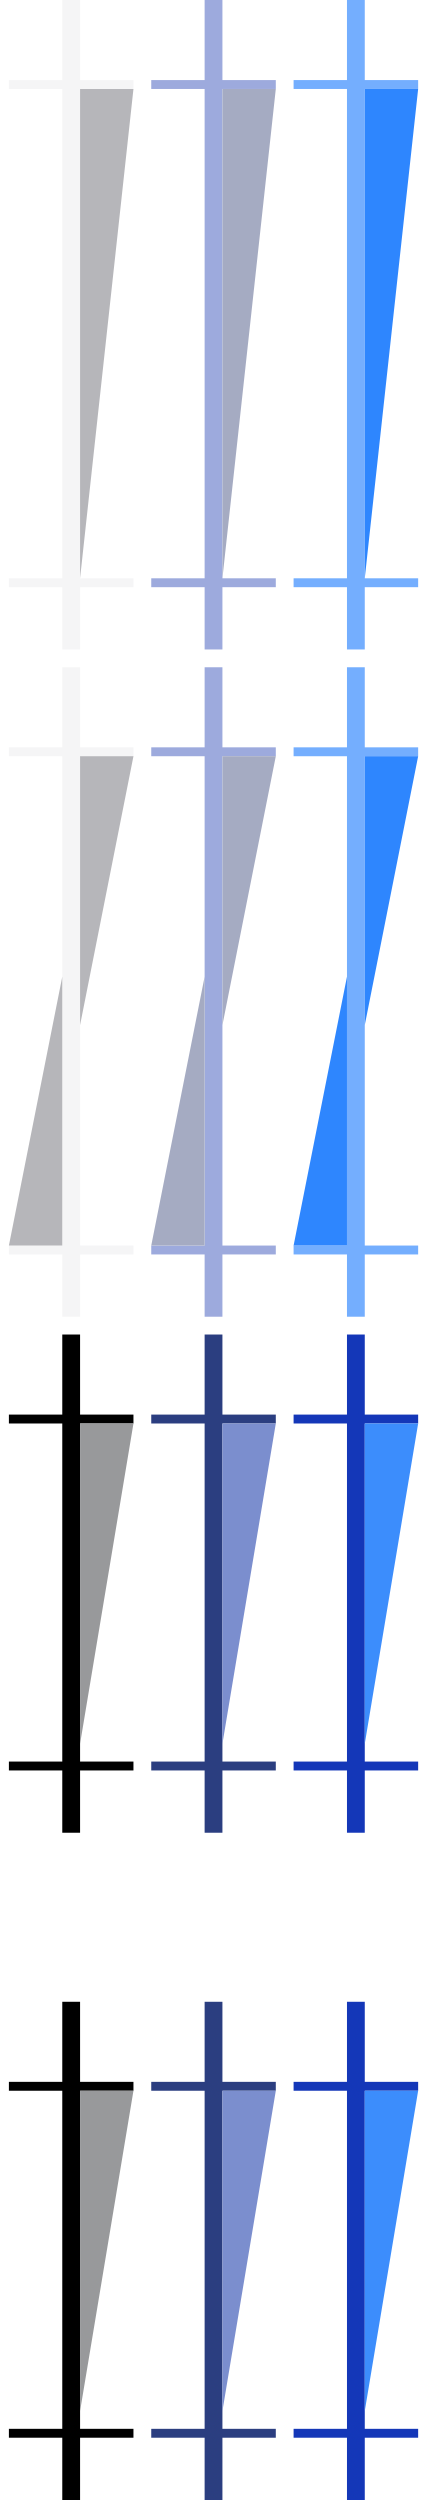
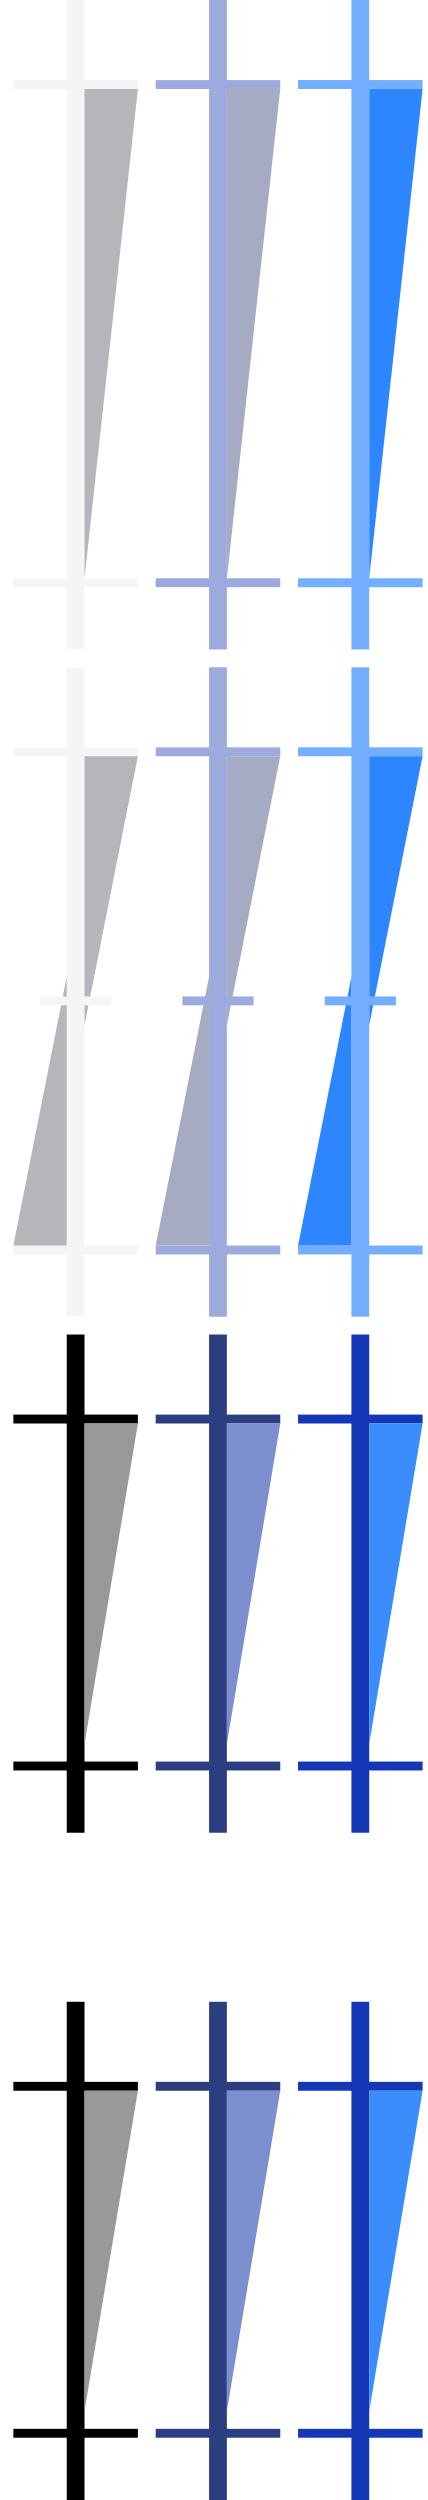
- <svg xmlns="http://www.w3.org/2000/svg" width="48" height="281" viewBox="0 0 48 281" fill="none">
-   <path d="M15 273L15 274L1 274L1 273L15 273Z" fill="black" />
-   <path d="M15 234L15 235L1 235L1 234L15 234Z" fill="black" />
-   <path d="M8 281L8 225" stroke="black" stroke-width="2" />
-   <path d="M9 271L9 235L15 235L9 271Z" fill="#98999B" />
-   <path d="M31 273L31 274L17 274L17 273L31 273Z" fill="#2B3E80" />
-   <path d="M31 234L31 235L17 235L17 234L31 234Z" fill="#2B3E80" />
-   <path d="M24 281L24 225" stroke="#2B3E80" stroke-width="2" />
-   <path d="M25 271L25 235L31 235L25 271Z" fill="#7B8ECE" />
-   <path d="M47 273L47 274L33 274L33 273L47 273Z" fill="#1437B8" />
-   <path d="M47 234L47 235L33 235L33 234L47 234Z" fill="#1437B8" />
-   <path d="M40 281L40 225" stroke="#1437B8" stroke-width="2" />
-   <path d="M41 271L41 235L47 235L41 271Z" fill="#3C8DFC" />
-   <path d="M15 198L15 199L1 199L1 198L15 198Z" fill="black" />
-   <path d="M15 159L15 160L1 160L1 159L15 159Z" fill="black" />
-   <path d="M8 206L8 150" stroke="black" stroke-width="2" />
-   <path d="M9 196L9 160L15 160L9 196Z" fill="#98999B" />
-   <path d="M31 198L31 199L17 199L17 198L31 198Z" fill="#2B3E80" />
-   <path d="M31 159L31 160L17 160L17 159L31 159Z" fill="#2B3E80" />
-   <path d="M24 206L24 150" stroke="#2B3E80" stroke-width="2" />
-   <path d="M25 196L25 160L31 160L25 196Z" fill="#7B8ECE" />
-   <path d="M47 198L47 199L33 199L33 198L47 198Z" fill="#1437B8" />
-   <path d="M47 159L47 160L33 160L33 159L47 159Z" fill="#1437B8" />
-   <path d="M40 206L40 150" stroke="#1437B8" stroke-width="2" />
-   <path d="M41 196L41 160L47 160L41 196Z" fill="#3C8DFC" />
-   <path d="M15 65L15 66L1 66L1 65L15 65Z" fill="#F5F5F6" />
-   <path d="M15 9L15 10L1 10L1 9L15 9Z" fill="#F5F5F6" />
-   <path d="M8 73L8 3.63588e-06" stroke="#F5F5F6" stroke-width="2" />
-   <path d="M9 65L9 10L15 10L9 65Z" fill="#B6B6BA" />
-   <path d="M31 65L31 66L17 66L17 65L31 65Z" fill="#9DAADD" />
-   <path d="M31 9L31 10L17 10L17 9L31 9Z" fill="#9DAADD" />
-   <path d="M24 73L24 3.63588e-06" stroke="#9DAADD" stroke-width="2" />
-   <path d="M25 65L25 10L31 10L25 65Z" fill="#A5ABC2" />
-   <path d="M47 65L47 66L33 66L33 65L47 65Z" fill="#74AEFE" />
-   <path d="M47 9L47 10L33 10L33 9L47 9Z" fill="#74AEFE" />
-   <path d="M40 73L40 3.63588e-06" stroke="#74AEFE" stroke-width="2" />
-   <path d="M41 65L41 10L47 10L41 65Z" fill="#2E86FE" />
-   <path d="M15 140L15 141L1 141L1 140L15 140Z" fill="#F5F5F6" />
-   <path d="M15 84L15 85L1 85L1 84L15 84Z" fill="#F5F5F6" />
-   <path d="M8 148L8 75" stroke="#F5F5F6" stroke-width="2" />
-   <path d="M9 115.225L9 85L15 85L9 115.225Z" fill="#B6B6BA" />
-   <path d="M7 109.775L7 140L1 140L7 109.775Z" fill="#B6B6BA" />
-   <path d="M31 140L31 141L17 141L17 140L31 140Z" fill="#9DAADD" />
-   <path d="M31 84L31 85L17 85L17 84L31 84Z" fill="#9DAADD" />
-   <path d="M24 148L24 75" stroke="#9DAADD" stroke-width="2" />
-   <path d="M25 115.225L25 85L31 85L25 115.225Z" fill="#A5ABC2" />
-   <path d="M23 109.775L23 140L17 140L23 109.775Z" fill="#A5ABC2" />
-   <path d="M47 140L47 141L33 141L33 140L47 140Z" fill="#74AEFE" />
-   <path d="M47 84L47 85L33 85L33 84L47 84Z" fill="#74AEFE" />
-   <path d="M40 148L40 75" stroke="#74AEFE" stroke-width="2" />
-   <path d="M41 115.225L41 85L47 85L41 115.225Z" fill="#2E86FE" />
-   <path d="M39 109.775L39 140L33 140L39 109.775Z" fill="#2E86FE" />
+ <svg xmlns="http://www.w3.org/2000/svg" xmlns:xlink="http://www.w3.org/1999/xlink" width="48px" height="281px" viewbox="0 0 48 281" version="1.1">
+   <defs>
+     <path d="M0 0L48 0L48 281L0 281L0 0Z" id="path_1" />
+     <rect width="48" height="281" id="artboard_1" />
+     <clipPath id="clip_1">
+       <use xlink:href="#artboard_1" clip-rule="evenodd" />
+     </clipPath>
+     <clipPath id="mask_1">
+       <use xlink:href="#path_1" />
+     </clipPath>
+   </defs>
+   <g id="bmp00105" clip-path="url(#clip_1)">
+     <path d="M0 0L48 0L48 281L0 281L0 0Z" id="Background" fill="none" fill-rule="evenodd" stroke="none" />
+     <g clip-path="url(#mask_1)">
+       <path d="M14 0L14 1L0 1L0 0L14 0L14 0Z" transform="translate(1.5 273)" id="Shape" fill="#000000" fill-rule="evenodd" stroke="none" />
+       <path d="M14 0L14 1L0 1L0 0L14 0L14 0Z" transform="translate(1.5 234)" id="Shape" fill="#000000" fill-rule="evenodd" stroke="none" />
+       <path d="M0 56L0 0" transform="translate(8.5 225)" id="Shape" fill="none" fill-rule="evenodd" stroke="#000000" stroke-width="2" />
+       <path d="M0 36L0 0L6 0L0 36L0 36Z" transform="translate(9.5 235)" id="Shape" fill="#98999B" fill-rule="evenodd" stroke="none" />
+       <path d="M14 0L14 1L0 1L0 0L14 0L14 0Z" transform="translate(17.5 273)" id="Shape" fill="#2B3E80" fill-rule="evenodd" stroke="none" />
+       <path d="M14 0L14 1L0 1L0 0L14 0L14 0Z" transform="translate(17.5 234)" id="Shape" fill="#2B3E80" fill-rule="evenodd" stroke="none" />
+       <path d="M0 56L0 0" transform="translate(24.5 225)" id="Shape" fill="none" fill-rule="evenodd" stroke="#2B3E80" stroke-width="2" />
+       <path d="M0 36L0 0L6 0L0 36L0 36Z" transform="translate(25.5 235)" id="Shape" fill="#7B8ECE" fill-rule="evenodd" stroke="none" />
+       <path d="M14 0L14 1L0 1L0 0L14 0L14 0Z" transform="translate(33.5 273)" id="Shape" fill="#1437B8" fill-rule="evenodd" stroke="none" />
+       <path d="M14 0L14 1L0 1L0 0L14 0L14 0Z" transform="translate(33.5 234)" id="Shape" fill="#1437B8" fill-rule="evenodd" stroke="none" />
+       <path d="M0 56L0 0" transform="translate(40.5 225)" id="Shape" fill="none" fill-rule="evenodd" stroke="#1437B8" stroke-width="2" />
+       <path d="M0 36L0 0L6 0L0 36L0 36Z" transform="translate(41.5 235)" id="Shape" fill="#3C8DFC" fill-rule="evenodd" stroke="none" />
+       <path d="M14 0L14 1L0 1L0 0L14 0L14 0Z" transform="translate(1.5 198)" id="Shape" fill="#000000" fill-rule="evenodd" stroke="none" />
+       <path d="M14 0L14 1L0 1L0 0L14 0L14 0Z" transform="translate(1.5 159)" id="Shape" fill="#000000" fill-rule="evenodd" stroke="none" />
+       <path d="M0 56L0 0" transform="translate(8.5 150)" id="Shape" fill="none" fill-rule="evenodd" stroke="#000000" stroke-width="2" />
+       <path d="M0 36L0 0L6 0L0 36L0 36Z" transform="translate(9.5 160)" id="Shape" fill="#98999B" fill-rule="evenodd" stroke="none" />
+       <path d="M14 0L14 1L0 1L0 0L14 0L14 0Z" transform="translate(17.5 198)" id="Shape" fill="#2B3E80" fill-rule="evenodd" stroke="none" />
+       <path d="M14 0L14 1L0 1L0 0L14 0L14 0Z" transform="translate(17.5 159)" id="Shape" fill="#2B3E80" fill-rule="evenodd" stroke="none" />
+       <path d="M0 56L0 0" transform="translate(24.5 150)" id="Shape" fill="none" fill-rule="evenodd" stroke="#2B3E80" stroke-width="2" />
+       <path d="M0 36L0 0L6 0L0 36L0 36Z" transform="translate(25.5 160)" id="Shape" fill="#7B8ECE" fill-rule="evenodd" stroke="none" />
+       <path d="M14 0L14 1L0 1L0 0L14 0L14 0Z" transform="translate(33.5 198)" id="Shape" fill="#1437B8" fill-rule="evenodd" stroke="none" />
+       <path d="M14 0L14 1L0 1L0 0L14 0L14 0Z" transform="translate(33.5 159)" id="Shape" fill="#1437B8" fill-rule="evenodd" stroke="none" />
+       <path d="M0 56L0 0" transform="translate(40.5 150)" id="Shape" fill="none" fill-rule="evenodd" stroke="#1437B8" stroke-width="2" />
+       <path d="M0 36L0 0L6 0L0 36L0 36Z" transform="translate(41.5 160)" id="Shape" fill="#3C8DFC" fill-rule="evenodd" stroke="none" />
+       <path d="M14 0L14 1L0 1L0 0L14 0L14 0Z" transform="translate(1.5 65)" id="Shape" fill="#F5F5F6" fill-rule="evenodd" stroke="none" />
+       <path d="M14 0L14 1L0 1L0 0L14 0L14 0Z" transform="translate(1.5 9)" id="Shape" fill="#F5F5F6" fill-rule="evenodd" stroke="none" />
+       <path d="M0 73L0 0" transform="translate(8.5 0)" id="Shape" fill="none" fill-rule="evenodd" stroke="#F5F5F6" stroke-width="2" />
+       <path d="M0 55L0 0L6 0L0 55L0 55Z" transform="translate(9.5 10)" id="Shape" fill="#B6B6BA" fill-rule="evenodd" stroke="none" />
+       <path d="M14 0L14 1L0 1L0 0L14 0L14 0Z" transform="translate(17.5 65)" id="Shape" fill="#9DAADD" fill-rule="evenodd" stroke="none" />
+       <path d="M14 0L14 1L0 1L0 0L14 0L14 0Z" transform="translate(17.5 9)" id="Shape" fill="#9DAADD" fill-rule="evenodd" stroke="none" />
+       <path d="M0 73L0 0" transform="translate(24.5 0)" id="Shape" fill="none" fill-rule="evenodd" stroke="#9DAADD" stroke-width="2" />
+       <path d="M0 55L0 0L6 0L0 55L0 55Z" transform="translate(25.5 10)" id="Shape" fill="#A5ABC2" fill-rule="evenodd" stroke="none" />
+       <path d="M14 0L14 1L0 1L0 0L14 0L14 0Z" transform="translate(33.5 65)" id="Shape" fill="#74AEFE" fill-rule="evenodd" stroke="none" />
+       <path d="M14 0L14 1L0 1L0 0L14 0L14 0Z" transform="translate(33.5 9)" id="Shape" fill="#74AEFE" fill-rule="evenodd" stroke="none" />
+       <path d="M0 73L0 0" transform="translate(40.5 0)" id="Shape" fill="none" fill-rule="evenodd" stroke="#74AEFE" stroke-width="2" />
+       <path d="M0 55L0 0L6 0L0 55L0 55Z" transform="translate(41.5 10)" id="Shape" fill="#2E86FE" fill-rule="evenodd" stroke="none" />
+       <path d="M14 0L14 1L0 1L0 0L14 0L14 0Z" transform="translate(1.5 140)" id="Shape" fill="#F5F5F6" fill-rule="evenodd" stroke="none" />
+       <path d="M14 0L14 1L0 1L0 0L14 0L14 0Z" transform="translate(1.5 84)" id="Shape" fill="#F5F5F6" fill-rule="evenodd" stroke="none" />
+       <path d="M0 73L0 0" transform="translate(8.5 75)" id="Shape" fill="none" fill-rule="evenodd" stroke="#F5F5F6" stroke-width="2" />
+       <path d="M0 30.225L0 0L6 0L0 30.225L0 30.225Z" transform="translate(9.5 85)" id="Shape" fill="#B6B6BA" fill-rule="evenodd" stroke="none" />
+       <path d="M6 0L6 30.225L0 30.225L6 0L6 0Z" transform="translate(1.5 109.775)" id="Shape" fill="#B6B6BA" fill-rule="evenodd" stroke="none" />
+       <path d="M14 0L14 1L0 1L0 0L14 0L14 0Z" transform="translate(17.5 140)" id="Shape" fill="#9DAADD" fill-rule="evenodd" stroke="none" />
+       <path d="M14 0L14 1L0 1L0 0L14 0L14 0Z" transform="translate(17.5 84)" id="Shape" fill="#9DAADD" fill-rule="evenodd" stroke="none" />
+       <path d="M0 73L0 0" transform="translate(24.5 75)" id="Shape" fill="none" fill-rule="evenodd" stroke="#9DAADD" stroke-width="2" />
+       <path d="M0 30.225L0 0L6 0L0 30.225L0 30.225Z" transform="translate(25.5 85)" id="Shape" fill="#A5ABC2" fill-rule="evenodd" stroke="none" />
+       <path d="M6 0L6 30.225L0 30.225L6 0L6 0Z" transform="translate(17.5 109.775)" id="Shape" fill="#A5ABC2" fill-rule="evenodd" stroke="none" />
+       <path d="M14 0L14 1L0 1L0 0L14 0L14 0Z" transform="translate(33.5 140)" id="Shape" fill="#74AEFE" fill-rule="evenodd" stroke="none" />
+       <path d="M14 0L14 1L0 1L0 0L14 0L14 0Z" transform="translate(33.5 84)" id="Shape" fill="#74AEFE" fill-rule="evenodd" stroke="none" />
+       <path d="M0 73L0 0" transform="translate(40.5 75)" id="Shape" fill="none" fill-rule="evenodd" stroke="#74AEFE" stroke-width="2" />
+       <path d="M0 30.225L0 0L6 0L0 30.225L0 30.225Z" transform="translate(41.5 85)" id="Shape" fill="#2E86FE" fill-rule="evenodd" stroke="none" />
+       <path d="M6 0L6 30.225L0 30.225L6 0L6 0Z" transform="translate(33.5 109.775)" id="Shape" fill="#2E86FE" fill-rule="evenodd" stroke="none" />
+       <path d="M8 0L8 1L0 1L0 0L8 0L8 0Z" transform="translate(4.5 112)" id="Shape" fill="#F5F5F6" fill-rule="evenodd" stroke="none" />
+       <path d="M8 0L8 1L0 1L0 0L8 0L8 0Z" transform="translate(20.5 112)" id="Shape-Copy" fill="#9DAADD" fill-rule="evenodd" stroke="none" />
+       <path d="M8 0L8 1L0 1L0 0L8 0L8 0Z" transform="translate(36.5 112)" id="Shape-Copy-2" fill="#74AEFE" fill-rule="evenodd" stroke="none" />
+     </g>
+   </g>
</svg>
